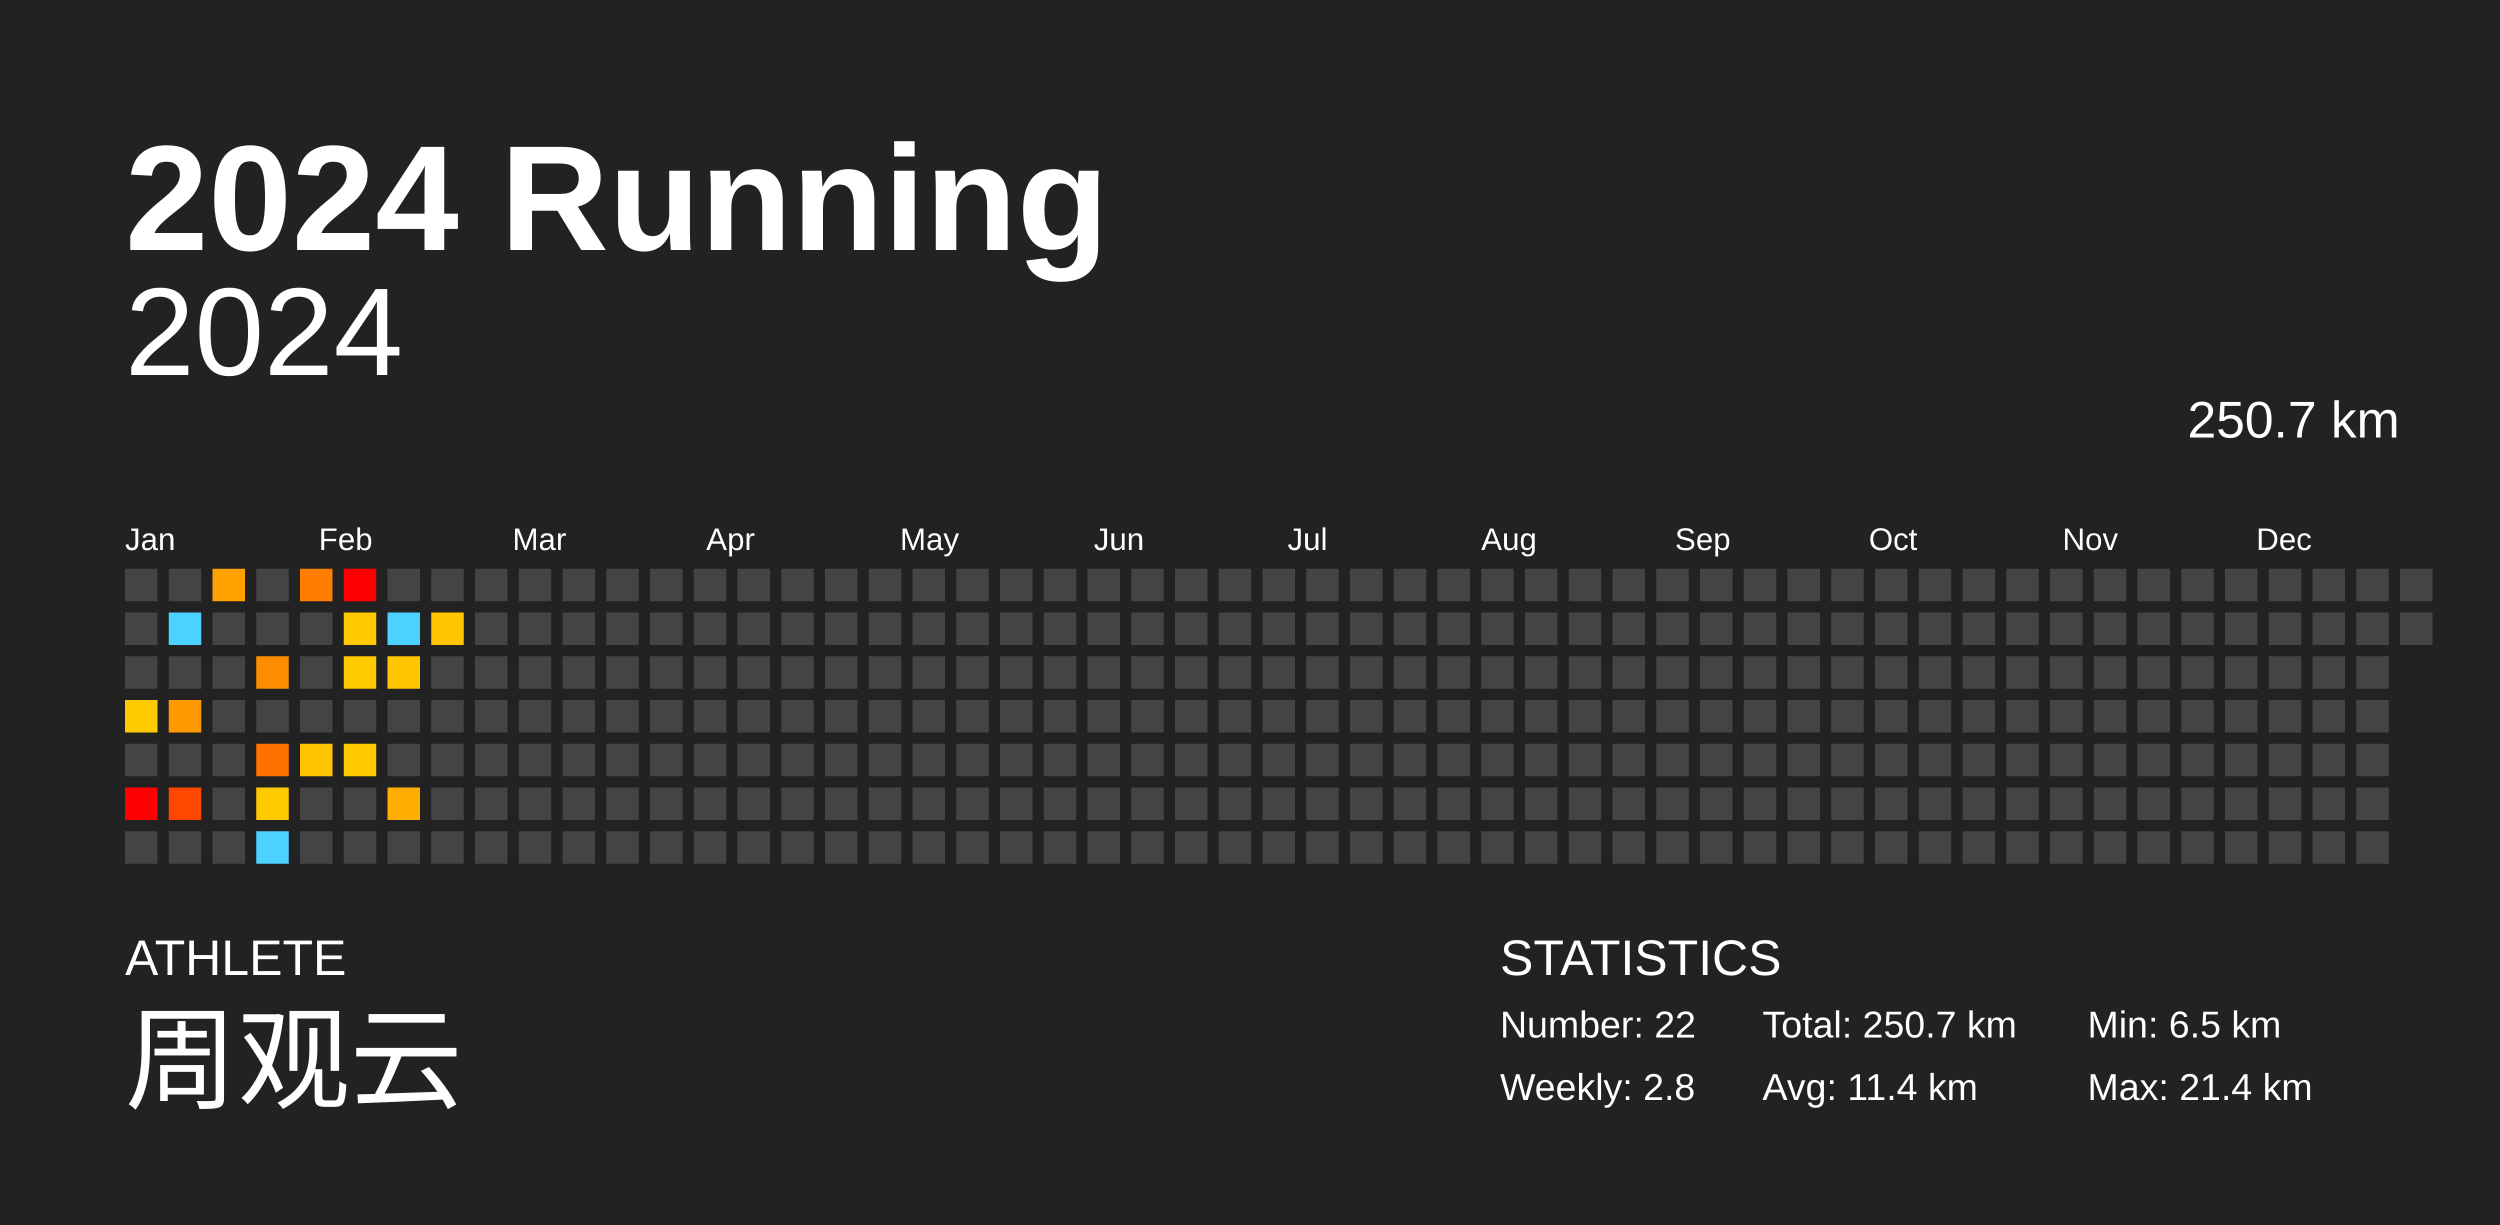
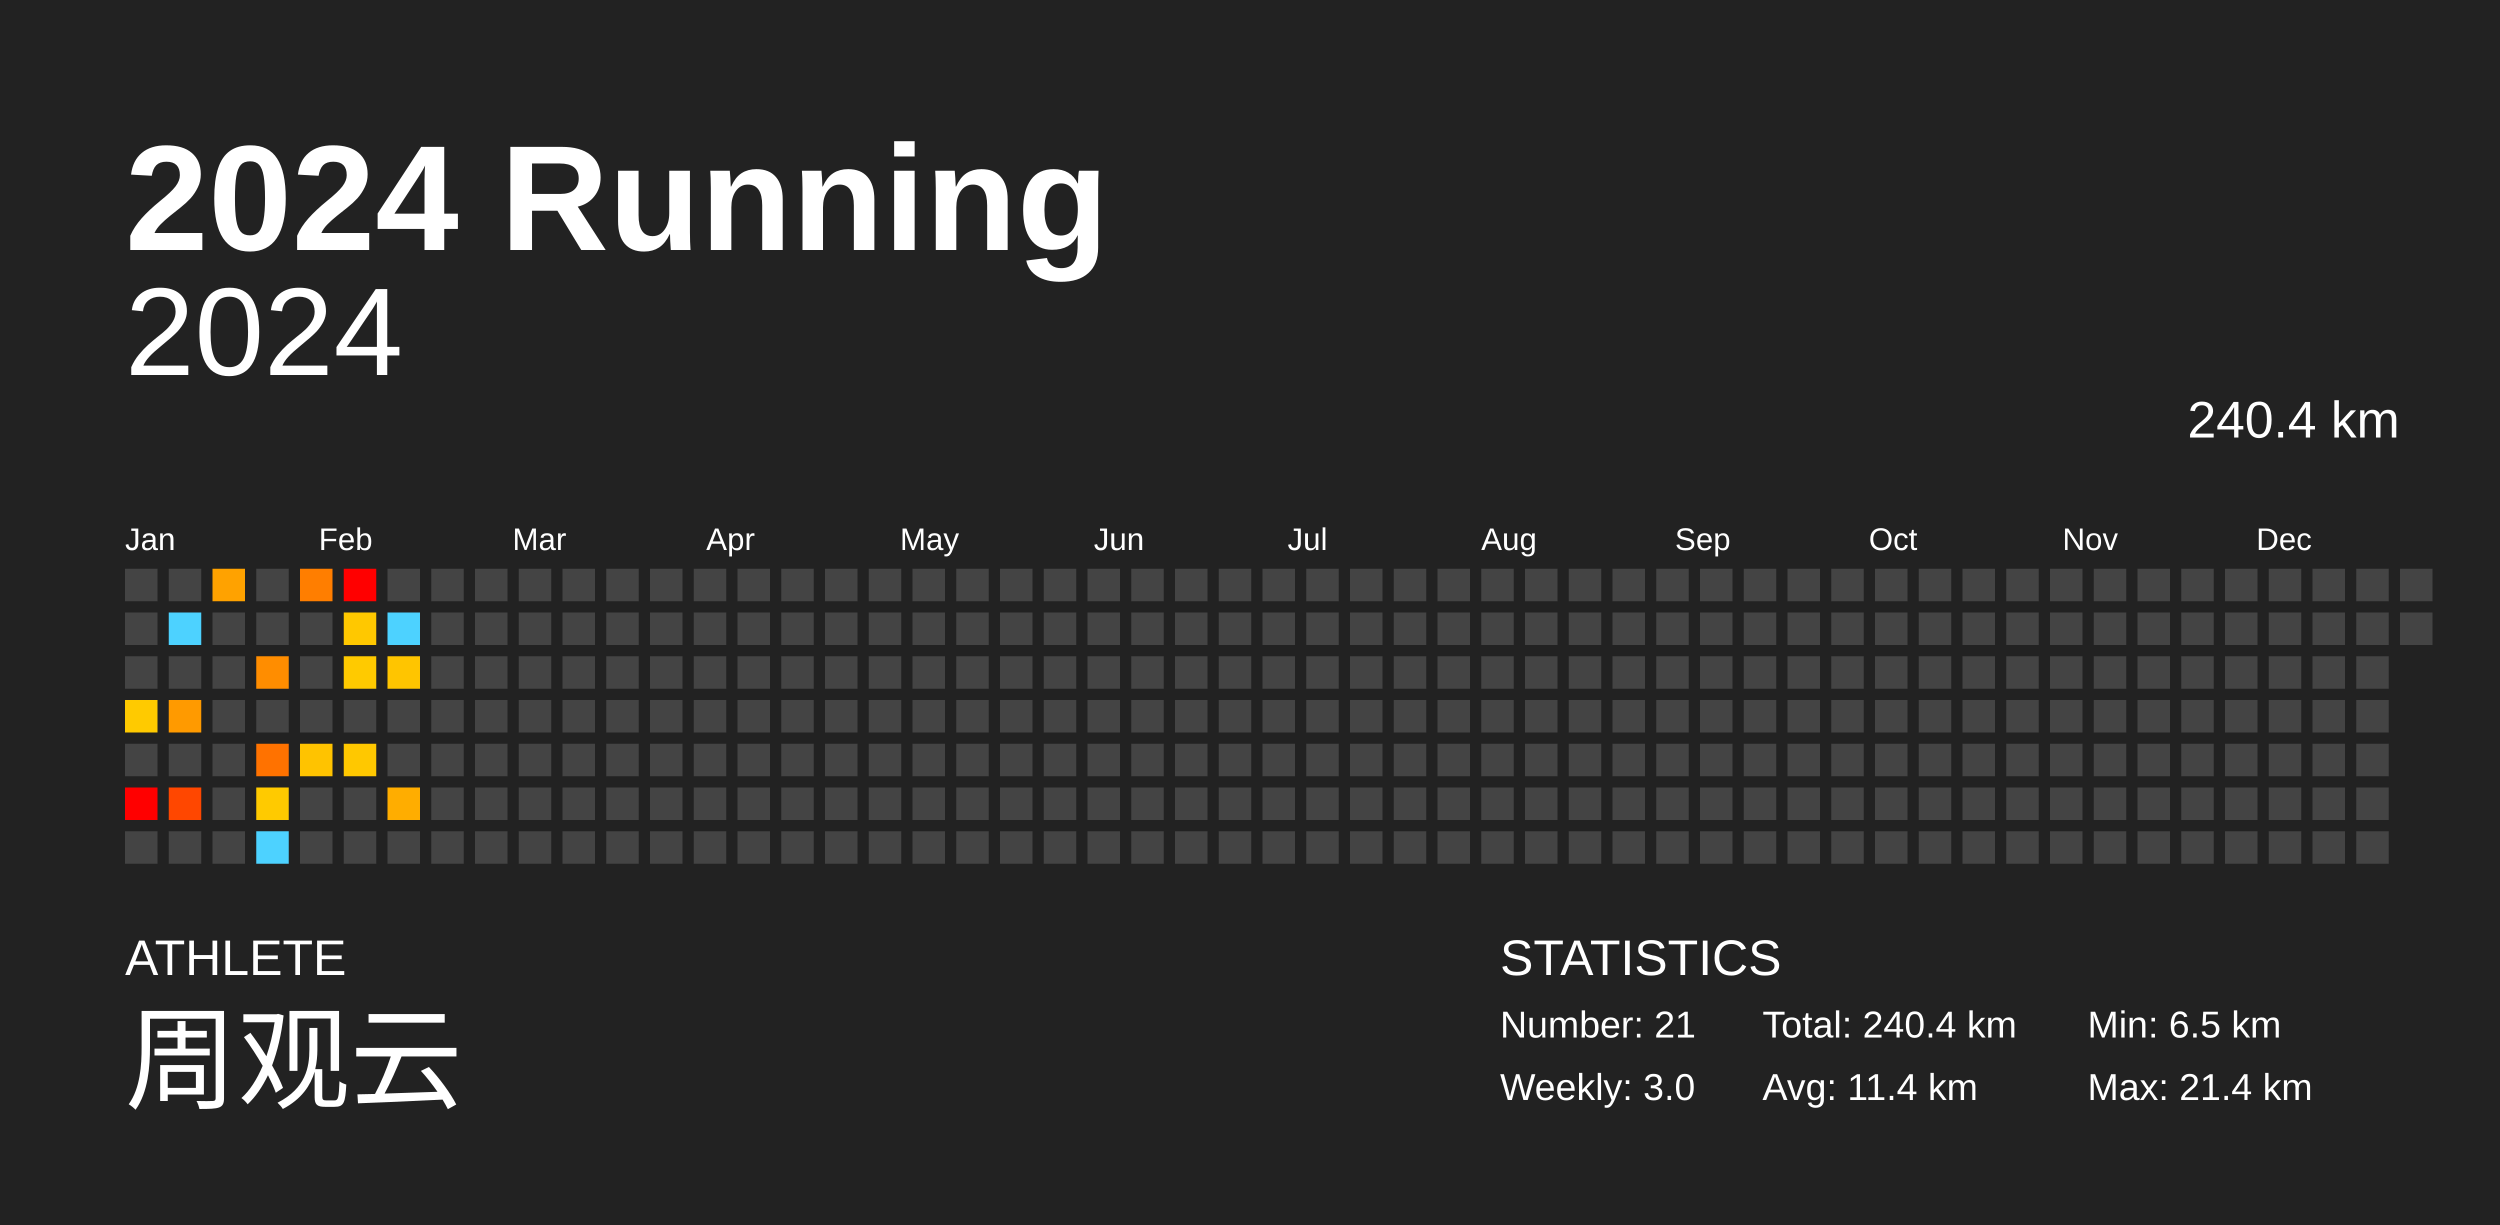
<svg xmlns="http://www.w3.org/2000/svg" baseProfile="full" height="98mm" version="1.1" viewBox="0,0,200,98" width="200mm">
  <defs />
  <rect fill="#222222" height="98" width="200" x="0" y="0" />
  <text fill="#FFFFFF" style="font-size:12px; font-family:Arial; font-weight:bold;" x="10" y="20">2024 Running</text>
  <text fill="#FFFFFF" style="font-size:4px; font-family:Arial" x="10" y="78">ATHLETE</text>
  <text fill="#FFFFFF" style="font-size:9px; font-family:Arial" x="10" y="88">周观云</text>
  <text fill="#FFFFFF" style="font-size:4px; font-family:Arial" x="120" y="78">STATISTICS</text>
-   <text fill="#FFFFFF" style="font-size:3px; font-family:Arial" x="120" y="83">Number: 22</text>
-   <text fill="#FFFFFF" style="font-size:3px; font-family:Arial" x="120" y="88">Weekly: 2.8</text>
-   <text fill="#FFFFFF" style="font-size:3px; font-family:Arial" x="141" y="83">Total: 250.7 km</text>
+   <text fill="#FFFFFF" style="font-size:3px; font-family:Arial" x="120" y="83">Number: 21</text>
+   <text fill="#FFFFFF" style="font-size:3px; font-family:Arial" x="120" y="88">Weekly: 3.0</text>
+   <text fill="#FFFFFF" style="font-size:3px; font-family:Arial" x="141" y="83">Total: 240.4 km</text>
  <text fill="#FFFFFF" style="font-size:3px; font-family:Arial" x="141" y="88">Avg: 11.4 km</text>
  <text fill="#FFFFFF" style="font-size:3px; font-family:Arial" x="167" y="83">Min: 6.5 km</text>
  <text fill="#FFFFFF" style="font-size:3px; font-family:Arial" x="167" y="88">Max: 21.4 km</text>
  <text alignment-baseline="hanging" fill="#FFFFFF" style="font-size:10.0px; font-family:Arial;" x="10" y="30">2024</text>
-   <text alignment-baseline="hanging" fill="#FFFFFF" style="font-size:4.125px; font-family:Arial;" x="175" y="35">250.7 km</text>
+   <text alignment-baseline="hanging" fill="#FFFFFF" style="font-size:4.125px; font-family:Arial;" x="175" y="35">240.4 km</text>
  <text fill="#FFFFFF" style="font-size:2.5px; font-family:Arial" x="10.0" y="44">Jan</text>
  <text fill="#FFFFFF" style="font-size:2.5px; font-family:Arial" x="25.5" y="44">Feb</text>
  <text fill="#FFFFFF" style="font-size:2.5px; font-family:Arial" x="41.0" y="44">Mar</text>
  <text fill="#FFFFFF" style="font-size:2.5px; font-family:Arial" x="56.5" y="44">Apr</text>
  <text fill="#FFFFFF" style="font-size:2.5px; font-family:Arial" x="72.0" y="44">May</text>
  <text fill="#FFFFFF" style="font-size:2.5px; font-family:Arial" x="87.5" y="44">Jun</text>
  <text fill="#FFFFFF" style="font-size:2.5px; font-family:Arial" x="103.0" y="44">Jul</text>
  <text fill="#FFFFFF" style="font-size:2.5px; font-family:Arial" x="118.5" y="44">Aug</text>
  <text fill="#FFFFFF" style="font-size:2.5px; font-family:Arial" x="134.0" y="44">Sep</text>
  <text fill="#FFFFFF" style="font-size:2.5px; font-family:Arial" x="149.5" y="44">Oct</text>
  <text fill="#FFFFFF" style="font-size:2.5px; font-family:Arial" x="165.0" y="44">Nov</text>
  <text fill="#FFFFFF" style="font-size:2.5px; font-family:Arial" x="180.5" y="44">Dec</text>
  <rect fill="#444444" height="2.6" width="2.6" x="10.0" y="45.5" />
  <rect fill="#444444" height="2.6" width="2.6" x="10.0" y="49.0" />
  <rect fill="#444444" height="2.6" width="2.6" x="10.0" y="52.5" />
  <rect fill="#ffca00" height="2.6" width="2.6" x="10.0" y="56.0" />
  <rect fill="#444444" height="2.6" width="2.6" x="10.0" y="59.5" />
  <rect fill="red" height="2.6" width="2.6" x="10.0" y="63.0" />
  <rect fill="#444444" height="2.6" width="2.6" x="10.0" y="66.5" />
  <rect fill="#444444" height="2.6" width="2.6" x="13.5" y="45.5" />
  <rect fill="#4dd2ff" height="2.6" width="2.6" x="13.5" y="49.0" />
  <rect fill="#444444" height="2.6" width="2.6" x="13.5" y="52.5" />
  <rect fill="#ff9a00" height="2.6" width="2.6" x="13.5" y="56.0" />
  <rect fill="#444444" height="2.6" width="2.6" x="13.5" y="59.5" />
  <rect fill="#ff4700" height="2.6" width="2.6" x="13.5" y="63.0" />
  <rect fill="#444444" height="2.6" width="2.6" x="13.5" y="66.5" />
  <rect fill="#ffa200" height="2.6" width="2.6" x="17.0" y="45.5" />
  <rect fill="#444444" height="2.6" width="2.6" x="17.0" y="49.0" />
  <rect fill="#444444" height="2.6" width="2.6" x="17.0" y="52.5" />
  <rect fill="#444444" height="2.6" width="2.6" x="17.0" y="56.0" />
  <rect fill="#444444" height="2.6" width="2.6" x="17.0" y="59.5" />
  <rect fill="#444444" height="2.6" width="2.6" x="17.0" y="63.0" />
  <rect fill="#444444" height="2.6" width="2.6" x="17.0" y="66.5" />
  <rect fill="#444444" height="2.6" width="2.6" x="20.5" y="45.5" />
  <rect fill="#444444" height="2.6" width="2.6" x="20.5" y="49.0" />
  <rect fill="#ff8d00" height="2.6" width="2.6" x="20.5" y="52.5" />
  <rect fill="#444444" height="2.6" width="2.6" x="20.5" y="56.0" />
  <rect fill="#ff7200" height="2.6" width="2.6" x="20.5" y="59.5" />
  <rect fill="#ffca00" height="2.6" width="2.6" x="20.5" y="63.0" />
  <rect fill="#4dd2ff" height="2.6" width="2.6" x="20.5" y="66.5" />
  <rect fill="#ff7e00" height="2.6" width="2.6" x="24.0" y="45.5" />
  <rect fill="#444444" height="2.6" width="2.6" x="24.0" y="49.0" />
  <rect fill="#444444" height="2.6" width="2.6" x="24.0" y="52.5" />
  <rect fill="#444444" height="2.6" width="2.6" x="24.0" y="56.0" />
  <rect fill="#ffc300" height="2.6" width="2.6" x="24.0" y="59.5" />
  <rect fill="#444444" height="2.6" width="2.6" x="24.0" y="63.0" />
  <rect fill="#444444" height="2.6" width="2.6" x="24.0" y="66.5" />
  <rect fill="red" height="2.6" width="2.6" x="27.5" y="45.5" />
  <rect fill="#ffc800" height="2.6" width="2.6" x="27.5" y="49.0" />
  <rect fill="#ffca00" height="2.6" width="2.6" x="27.5" y="52.5" />
  <rect fill="#444444" height="2.6" width="2.6" x="27.5" y="56.0" />
  <rect fill="#ffc800" height="2.6" width="2.6" x="27.5" y="59.5" />
  <rect fill="#444444" height="2.6" width="2.6" x="27.5" y="63.0" />
  <rect fill="#444444" height="2.6" width="2.6" x="27.5" y="66.5" />
  <rect fill="#444444" height="2.6" width="2.6" x="31.0" y="45.5" />
  <rect fill="#4dd2ff" height="2.6" width="2.6" x="31.0" y="49.0" />
  <rect fill="#ffc500" height="2.6" width="2.6" x="31.0" y="52.5" />
  <rect fill="#444444" height="2.6" width="2.6" x="31.0" y="56.0" />
  <rect fill="#444444" height="2.6" width="2.6" x="31.0" y="59.5" />
  <rect fill="#ffad00" height="2.6" width="2.6" x="31.0" y="63.0" />
  <rect fill="#444444" height="2.6" width="2.6" x="31.0" y="66.5" />
  <rect fill="#444444" height="2.6" width="2.6" x="34.5" y="45.5" />
-   <rect fill="#ffc500" height="2.6" width="2.6" x="34.5" y="49.0" />
+   <rect fill="#444444" height="2.6" width="2.6" x="34.5" y="49.0" />
  <rect fill="#444444" height="2.6" width="2.6" x="34.5" y="52.5" />
  <rect fill="#444444" height="2.6" width="2.6" x="34.5" y="56.0" />
  <rect fill="#444444" height="2.6" width="2.6" x="34.5" y="59.5" />
  <rect fill="#444444" height="2.6" width="2.6" x="34.5" y="63.0" />
  <rect fill="#444444" height="2.6" width="2.6" x="34.5" y="66.5" />
  <rect fill="#444444" height="2.6" width="2.6" x="38.0" y="45.5" />
  <rect fill="#444444" height="2.6" width="2.6" x="38.0" y="49.0" />
  <rect fill="#444444" height="2.6" width="2.6" x="38.0" y="52.5" />
  <rect fill="#444444" height="2.6" width="2.6" x="38.0" y="56.0" />
  <rect fill="#444444" height="2.6" width="2.6" x="38.0" y="59.5" />
  <rect fill="#444444" height="2.6" width="2.6" x="38.0" y="63.0" />
  <rect fill="#444444" height="2.6" width="2.6" x="38.0" y="66.5" />
  <rect fill="#444444" height="2.6" width="2.6" x="41.5" y="45.5" />
  <rect fill="#444444" height="2.6" width="2.6" x="41.5" y="49.0" />
  <rect fill="#444444" height="2.6" width="2.6" x="41.5" y="52.5" />
  <rect fill="#444444" height="2.6" width="2.6" x="41.5" y="56.0" />
  <rect fill="#444444" height="2.6" width="2.6" x="41.5" y="59.5" />
  <rect fill="#444444" height="2.6" width="2.6" x="41.5" y="63.0" />
  <rect fill="#444444" height="2.6" width="2.6" x="41.5" y="66.5" />
  <rect fill="#444444" height="2.6" width="2.6" x="45.0" y="45.5" />
  <rect fill="#444444" height="2.6" width="2.6" x="45.0" y="49.0" />
  <rect fill="#444444" height="2.6" width="2.6" x="45.0" y="52.5" />
  <rect fill="#444444" height="2.6" width="2.6" x="45.0" y="56.0" />
  <rect fill="#444444" height="2.6" width="2.6" x="45.0" y="59.5" />
  <rect fill="#444444" height="2.6" width="2.6" x="45.0" y="63.0" />
  <rect fill="#444444" height="2.6" width="2.6" x="45.0" y="66.5" />
  <rect fill="#444444" height="2.6" width="2.6" x="48.5" y="45.5" />
  <rect fill="#444444" height="2.6" width="2.6" x="48.5" y="49.0" />
  <rect fill="#444444" height="2.6" width="2.6" x="48.5" y="52.5" />
  <rect fill="#444444" height="2.6" width="2.6" x="48.5" y="56.0" />
  <rect fill="#444444" height="2.6" width="2.6" x="48.5" y="59.5" />
  <rect fill="#444444" height="2.6" width="2.6" x="48.5" y="63.0" />
  <rect fill="#444444" height="2.6" width="2.6" x="48.5" y="66.5" />
  <rect fill="#444444" height="2.6" width="2.6" x="52.0" y="45.5" />
  <rect fill="#444444" height="2.6" width="2.6" x="52.0" y="49.0" />
  <rect fill="#444444" height="2.6" width="2.6" x="52.0" y="52.5" />
  <rect fill="#444444" height="2.6" width="2.6" x="52.0" y="56.0" />
  <rect fill="#444444" height="2.6" width="2.6" x="52.0" y="59.5" />
  <rect fill="#444444" height="2.6" width="2.6" x="52.0" y="63.0" />
  <rect fill="#444444" height="2.6" width="2.6" x="52.0" y="66.5" />
  <rect fill="#444444" height="2.6" width="2.6" x="55.5" y="45.5" />
  <rect fill="#444444" height="2.6" width="2.6" x="55.5" y="49.0" />
  <rect fill="#444444" height="2.6" width="2.6" x="55.5" y="52.5" />
  <rect fill="#444444" height="2.6" width="2.6" x="55.5" y="56.0" />
  <rect fill="#444444" height="2.6" width="2.6" x="55.5" y="59.5" />
  <rect fill="#444444" height="2.6" width="2.6" x="55.5" y="63.0" />
  <rect fill="#444444" height="2.6" width="2.6" x="55.5" y="66.5" />
  <rect fill="#444444" height="2.6" width="2.6" x="59.0" y="45.5" />
  <rect fill="#444444" height="2.6" width="2.6" x="59.0" y="49.0" />
  <rect fill="#444444" height="2.6" width="2.6" x="59.0" y="52.5" />
  <rect fill="#444444" height="2.6" width="2.6" x="59.0" y="56.0" />
  <rect fill="#444444" height="2.6" width="2.6" x="59.0" y="59.5" />
  <rect fill="#444444" height="2.6" width="2.6" x="59.0" y="63.0" />
  <rect fill="#444444" height="2.6" width="2.6" x="59.0" y="66.5" />
  <rect fill="#444444" height="2.6" width="2.6" x="62.5" y="45.5" />
  <rect fill="#444444" height="2.6" width="2.6" x="62.5" y="49.0" />
  <rect fill="#444444" height="2.6" width="2.6" x="62.5" y="52.5" />
  <rect fill="#444444" height="2.6" width="2.6" x="62.5" y="56.0" />
  <rect fill="#444444" height="2.6" width="2.6" x="62.5" y="59.5" />
  <rect fill="#444444" height="2.6" width="2.6" x="62.5" y="63.0" />
  <rect fill="#444444" height="2.6" width="2.6" x="62.5" y="66.5" />
  <rect fill="#444444" height="2.6" width="2.6" x="66.0" y="45.5" />
  <rect fill="#444444" height="2.6" width="2.6" x="66.0" y="49.0" />
  <rect fill="#444444" height="2.6" width="2.6" x="66.0" y="52.5" />
  <rect fill="#444444" height="2.6" width="2.6" x="66.0" y="56.0" />
  <rect fill="#444444" height="2.6" width="2.6" x="66.0" y="59.5" />
  <rect fill="#444444" height="2.6" width="2.6" x="66.0" y="63.0" />
  <rect fill="#444444" height="2.6" width="2.6" x="66.0" y="66.5" />
  <rect fill="#444444" height="2.6" width="2.6" x="69.5" y="45.5" />
  <rect fill="#444444" height="2.6" width="2.6" x="69.5" y="49.0" />
  <rect fill="#444444" height="2.6" width="2.6" x="69.5" y="52.5" />
  <rect fill="#444444" height="2.6" width="2.6" x="69.5" y="56.0" />
  <rect fill="#444444" height="2.6" width="2.6" x="69.5" y="59.5" />
  <rect fill="#444444" height="2.6" width="2.6" x="69.5" y="63.0" />
  <rect fill="#444444" height="2.6" width="2.6" x="69.5" y="66.5" />
  <rect fill="#444444" height="2.6" width="2.6" x="73.0" y="45.5" />
  <rect fill="#444444" height="2.6" width="2.6" x="73.0" y="49.0" />
  <rect fill="#444444" height="2.6" width="2.6" x="73.0" y="52.5" />
  <rect fill="#444444" height="2.6" width="2.6" x="73.0" y="56.0" />
  <rect fill="#444444" height="2.6" width="2.6" x="73.0" y="59.5" />
  <rect fill="#444444" height="2.6" width="2.6" x="73.0" y="63.0" />
  <rect fill="#444444" height="2.6" width="2.6" x="73.0" y="66.5" />
  <rect fill="#444444" height="2.6" width="2.6" x="76.5" y="45.5" />
  <rect fill="#444444" height="2.6" width="2.6" x="76.5" y="49.0" />
  <rect fill="#444444" height="2.6" width="2.6" x="76.5" y="52.5" />
  <rect fill="#444444" height="2.6" width="2.6" x="76.5" y="56.0" />
  <rect fill="#444444" height="2.6" width="2.6" x="76.5" y="59.5" />
  <rect fill="#444444" height="2.6" width="2.6" x="76.5" y="63.0" />
  <rect fill="#444444" height="2.6" width="2.6" x="76.5" y="66.5" />
  <rect fill="#444444" height="2.6" width="2.6" x="80.0" y="45.5" />
  <rect fill="#444444" height="2.6" width="2.6" x="80.0" y="49.0" />
  <rect fill="#444444" height="2.6" width="2.6" x="80.0" y="52.5" />
  <rect fill="#444444" height="2.6" width="2.6" x="80.0" y="56.0" />
  <rect fill="#444444" height="2.6" width="2.6" x="80.0" y="59.5" />
  <rect fill="#444444" height="2.6" width="2.6" x="80.0" y="63.0" />
  <rect fill="#444444" height="2.6" width="2.6" x="80.0" y="66.5" />
  <rect fill="#444444" height="2.6" width="2.6" x="83.5" y="45.5" />
  <rect fill="#444444" height="2.6" width="2.6" x="83.5" y="49.0" />
  <rect fill="#444444" height="2.6" width="2.6" x="83.5" y="52.5" />
  <rect fill="#444444" height="2.6" width="2.6" x="83.5" y="56.0" />
  <rect fill="#444444" height="2.6" width="2.6" x="83.5" y="59.5" />
  <rect fill="#444444" height="2.6" width="2.6" x="83.5" y="63.0" />
  <rect fill="#444444" height="2.6" width="2.6" x="83.5" y="66.5" />
  <rect fill="#444444" height="2.6" width="2.6" x="87.0" y="45.5" />
  <rect fill="#444444" height="2.6" width="2.6" x="87.0" y="49.0" />
  <rect fill="#444444" height="2.6" width="2.6" x="87.0" y="52.5" />
  <rect fill="#444444" height="2.6" width="2.6" x="87.0" y="56.0" />
  <rect fill="#444444" height="2.6" width="2.6" x="87.0" y="59.5" />
  <rect fill="#444444" height="2.6" width="2.6" x="87.0" y="63.0" />
  <rect fill="#444444" height="2.6" width="2.6" x="87.0" y="66.5" />
  <rect fill="#444444" height="2.6" width="2.6" x="90.5" y="45.5" />
  <rect fill="#444444" height="2.6" width="2.6" x="90.5" y="49.0" />
  <rect fill="#444444" height="2.6" width="2.6" x="90.5" y="52.5" />
  <rect fill="#444444" height="2.6" width="2.6" x="90.5" y="56.0" />
  <rect fill="#444444" height="2.6" width="2.6" x="90.5" y="59.5" />
  <rect fill="#444444" height="2.6" width="2.6" x="90.5" y="63.0" />
  <rect fill="#444444" height="2.6" width="2.6" x="90.5" y="66.5" />
  <rect fill="#444444" height="2.6" width="2.6" x="94.0" y="45.5" />
  <rect fill="#444444" height="2.6" width="2.6" x="94.0" y="49.0" />
  <rect fill="#444444" height="2.6" width="2.6" x="94.0" y="52.5" />
  <rect fill="#444444" height="2.6" width="2.6" x="94.0" y="56.0" />
  <rect fill="#444444" height="2.6" width="2.6" x="94.0" y="59.5" />
  <rect fill="#444444" height="2.6" width="2.6" x="94.0" y="63.0" />
  <rect fill="#444444" height="2.6" width="2.6" x="94.0" y="66.5" />
  <rect fill="#444444" height="2.6" width="2.6" x="97.5" y="45.5" />
  <rect fill="#444444" height="2.6" width="2.6" x="97.5" y="49.0" />
  <rect fill="#444444" height="2.6" width="2.6" x="97.5" y="52.5" />
  <rect fill="#444444" height="2.6" width="2.6" x="97.5" y="56.0" />
  <rect fill="#444444" height="2.6" width="2.6" x="97.5" y="59.5" />
  <rect fill="#444444" height="2.6" width="2.6" x="97.5" y="63.0" />
  <rect fill="#444444" height="2.6" width="2.6" x="97.5" y="66.5" />
  <rect fill="#444444" height="2.6" width="2.6" x="101.0" y="45.5" />
  <rect fill="#444444" height="2.6" width="2.6" x="101.0" y="49.0" />
  <rect fill="#444444" height="2.6" width="2.6" x="101.0" y="52.5" />
  <rect fill="#444444" height="2.6" width="2.6" x="101.0" y="56.0" />
  <rect fill="#444444" height="2.6" width="2.6" x="101.0" y="59.5" />
  <rect fill="#444444" height="2.6" width="2.6" x="101.0" y="63.0" />
  <rect fill="#444444" height="2.6" width="2.6" x="101.0" y="66.5" />
  <rect fill="#444444" height="2.6" width="2.6" x="104.5" y="45.5" />
  <rect fill="#444444" height="2.6" width="2.6" x="104.5" y="49.0" />
  <rect fill="#444444" height="2.6" width="2.6" x="104.5" y="52.5" />
  <rect fill="#444444" height="2.6" width="2.6" x="104.5" y="56.0" />
  <rect fill="#444444" height="2.6" width="2.6" x="104.5" y="59.5" />
  <rect fill="#444444" height="2.6" width="2.6" x="104.5" y="63.0" />
  <rect fill="#444444" height="2.6" width="2.6" x="104.5" y="66.5" />
  <rect fill="#444444" height="2.6" width="2.6" x="108.0" y="45.5" />
  <rect fill="#444444" height="2.6" width="2.6" x="108.0" y="49.0" />
  <rect fill="#444444" height="2.6" width="2.6" x="108.0" y="52.5" />
  <rect fill="#444444" height="2.6" width="2.6" x="108.0" y="56.0" />
  <rect fill="#444444" height="2.6" width="2.6" x="108.0" y="59.5" />
  <rect fill="#444444" height="2.6" width="2.6" x="108.0" y="63.0" />
  <rect fill="#444444" height="2.6" width="2.6" x="108.0" y="66.5" />
  <rect fill="#444444" height="2.6" width="2.6" x="111.5" y="45.5" />
  <rect fill="#444444" height="2.6" width="2.6" x="111.5" y="49.0" />
  <rect fill="#444444" height="2.6" width="2.6" x="111.5" y="52.5" />
  <rect fill="#444444" height="2.6" width="2.6" x="111.5" y="56.0" />
  <rect fill="#444444" height="2.6" width="2.6" x="111.5" y="59.5" />
  <rect fill="#444444" height="2.6" width="2.6" x="111.5" y="63.0" />
  <rect fill="#444444" height="2.6" width="2.6" x="111.5" y="66.5" />
  <rect fill="#444444" height="2.6" width="2.6" x="115.0" y="45.5" />
  <rect fill="#444444" height="2.6" width="2.6" x="115.0" y="49.0" />
  <rect fill="#444444" height="2.6" width="2.6" x="115.0" y="52.5" />
  <rect fill="#444444" height="2.6" width="2.6" x="115.0" y="56.0" />
  <rect fill="#444444" height="2.6" width="2.6" x="115.0" y="59.5" />
  <rect fill="#444444" height="2.6" width="2.6" x="115.0" y="63.0" />
  <rect fill="#444444" height="2.6" width="2.6" x="115.0" y="66.5" />
  <rect fill="#444444" height="2.6" width="2.6" x="118.5" y="45.5" />
  <rect fill="#444444" height="2.6" width="2.6" x="118.5" y="49.0" />
  <rect fill="#444444" height="2.6" width="2.6" x="118.5" y="52.5" />
  <rect fill="#444444" height="2.6" width="2.6" x="118.5" y="56.0" />
  <rect fill="#444444" height="2.6" width="2.6" x="118.5" y="59.5" />
  <rect fill="#444444" height="2.6" width="2.6" x="118.5" y="63.0" />
  <rect fill="#444444" height="2.6" width="2.6" x="118.5" y="66.5" />
  <rect fill="#444444" height="2.6" width="2.6" x="122.0" y="45.5" />
  <rect fill="#444444" height="2.6" width="2.6" x="122.0" y="49.0" />
  <rect fill="#444444" height="2.6" width="2.6" x="122.0" y="52.5" />
  <rect fill="#444444" height="2.6" width="2.6" x="122.0" y="56.0" />
  <rect fill="#444444" height="2.6" width="2.6" x="122.0" y="59.5" />
  <rect fill="#444444" height="2.6" width="2.6" x="122.0" y="63.0" />
  <rect fill="#444444" height="2.6" width="2.6" x="122.0" y="66.5" />
  <rect fill="#444444" height="2.6" width="2.6" x="125.5" y="45.5" />
  <rect fill="#444444" height="2.6" width="2.6" x="125.5" y="49.0" />
  <rect fill="#444444" height="2.6" width="2.6" x="125.5" y="52.5" />
  <rect fill="#444444" height="2.6" width="2.6" x="125.5" y="56.0" />
  <rect fill="#444444" height="2.6" width="2.6" x="125.5" y="59.5" />
  <rect fill="#444444" height="2.6" width="2.6" x="125.5" y="63.0" />
  <rect fill="#444444" height="2.6" width="2.6" x="125.5" y="66.5" />
  <rect fill="#444444" height="2.6" width="2.6" x="129.0" y="45.5" />
  <rect fill="#444444" height="2.6" width="2.6" x="129.0" y="49.0" />
  <rect fill="#444444" height="2.6" width="2.6" x="129.0" y="52.5" />
  <rect fill="#444444" height="2.6" width="2.6" x="129.0" y="56.0" />
  <rect fill="#444444" height="2.6" width="2.6" x="129.0" y="59.5" />
  <rect fill="#444444" height="2.6" width="2.6" x="129.0" y="63.0" />
  <rect fill="#444444" height="2.6" width="2.6" x="129.0" y="66.5" />
  <rect fill="#444444" height="2.6" width="2.6" x="132.5" y="45.5" />
  <rect fill="#444444" height="2.6" width="2.6" x="132.5" y="49.0" />
  <rect fill="#444444" height="2.6" width="2.6" x="132.5" y="52.5" />
  <rect fill="#444444" height="2.6" width="2.6" x="132.5" y="56.0" />
  <rect fill="#444444" height="2.6" width="2.6" x="132.5" y="59.5" />
  <rect fill="#444444" height="2.6" width="2.6" x="132.5" y="63.0" />
  <rect fill="#444444" height="2.6" width="2.6" x="132.5" y="66.5" />
  <rect fill="#444444" height="2.6" width="2.6" x="136.0" y="45.5" />
  <rect fill="#444444" height="2.6" width="2.6" x="136.0" y="49.0" />
  <rect fill="#444444" height="2.6" width="2.6" x="136.0" y="52.5" />
  <rect fill="#444444" height="2.6" width="2.6" x="136.0" y="56.0" />
  <rect fill="#444444" height="2.6" width="2.6" x="136.0" y="59.5" />
  <rect fill="#444444" height="2.6" width="2.6" x="136.0" y="63.0" />
  <rect fill="#444444" height="2.6" width="2.6" x="136.0" y="66.5" />
  <rect fill="#444444" height="2.6" width="2.6" x="139.5" y="45.5" />
  <rect fill="#444444" height="2.6" width="2.6" x="139.5" y="49.0" />
  <rect fill="#444444" height="2.6" width="2.6" x="139.5" y="52.5" />
  <rect fill="#444444" height="2.6" width="2.6" x="139.5" y="56.0" />
  <rect fill="#444444" height="2.6" width="2.6" x="139.5" y="59.5" />
  <rect fill="#444444" height="2.6" width="2.6" x="139.5" y="63.0" />
  <rect fill="#444444" height="2.6" width="2.6" x="139.5" y="66.5" />
  <rect fill="#444444" height="2.6" width="2.6" x="143.0" y="45.5" />
  <rect fill="#444444" height="2.6" width="2.6" x="143.0" y="49.0" />
  <rect fill="#444444" height="2.6" width="2.6" x="143.0" y="52.5" />
  <rect fill="#444444" height="2.6" width="2.6" x="143.0" y="56.0" />
  <rect fill="#444444" height="2.6" width="2.6" x="143.0" y="59.5" />
  <rect fill="#444444" height="2.6" width="2.6" x="143.0" y="63.0" />
  <rect fill="#444444" height="2.6" width="2.6" x="143.0" y="66.5" />
  <rect fill="#444444" height="2.6" width="2.6" x="146.5" y="45.5" />
  <rect fill="#444444" height="2.6" width="2.6" x="146.5" y="49.0" />
  <rect fill="#444444" height="2.6" width="2.6" x="146.5" y="52.5" />
  <rect fill="#444444" height="2.6" width="2.6" x="146.5" y="56.0" />
  <rect fill="#444444" height="2.6" width="2.6" x="146.5" y="59.5" />
  <rect fill="#444444" height="2.6" width="2.6" x="146.5" y="63.0" />
  <rect fill="#444444" height="2.6" width="2.6" x="146.5" y="66.5" />
  <rect fill="#444444" height="2.6" width="2.6" x="150.0" y="45.5" />
  <rect fill="#444444" height="2.6" width="2.6" x="150.0" y="49.0" />
  <rect fill="#444444" height="2.6" width="2.6" x="150.0" y="52.5" />
  <rect fill="#444444" height="2.6" width="2.6" x="150.0" y="56.0" />
  <rect fill="#444444" height="2.6" width="2.6" x="150.0" y="59.5" />
  <rect fill="#444444" height="2.6" width="2.6" x="150.0" y="63.0" />
  <rect fill="#444444" height="2.6" width="2.6" x="150.0" y="66.5" />
  <rect fill="#444444" height="2.6" width="2.6" x="153.5" y="45.5" />
  <rect fill="#444444" height="2.6" width="2.6" x="153.5" y="49.0" />
  <rect fill="#444444" height="2.6" width="2.6" x="153.5" y="52.5" />
  <rect fill="#444444" height="2.6" width="2.6" x="153.5" y="56.0" />
  <rect fill="#444444" height="2.6" width="2.6" x="153.5" y="59.5" />
  <rect fill="#444444" height="2.6" width="2.6" x="153.5" y="63.0" />
  <rect fill="#444444" height="2.6" width="2.6" x="153.5" y="66.5" />
  <rect fill="#444444" height="2.6" width="2.6" x="157.0" y="45.5" />
  <rect fill="#444444" height="2.6" width="2.6" x="157.0" y="49.0" />
  <rect fill="#444444" height="2.6" width="2.6" x="157.0" y="52.5" />
  <rect fill="#444444" height="2.6" width="2.6" x="157.0" y="56.0" />
  <rect fill="#444444" height="2.6" width="2.6" x="157.0" y="59.5" />
  <rect fill="#444444" height="2.6" width="2.6" x="157.0" y="63.0" />
  <rect fill="#444444" height="2.6" width="2.6" x="157.0" y="66.5" />
  <rect fill="#444444" height="2.6" width="2.6" x="160.5" y="45.5" />
  <rect fill="#444444" height="2.6" width="2.6" x="160.5" y="49.0" />
  <rect fill="#444444" height="2.6" width="2.6" x="160.5" y="52.5" />
  <rect fill="#444444" height="2.6" width="2.6" x="160.5" y="56.0" />
  <rect fill="#444444" height="2.6" width="2.6" x="160.5" y="59.5" />
  <rect fill="#444444" height="2.6" width="2.6" x="160.5" y="63.0" />
  <rect fill="#444444" height="2.6" width="2.6" x="160.5" y="66.5" />
  <rect fill="#444444" height="2.6" width="2.6" x="164.0" y="45.5" />
  <rect fill="#444444" height="2.6" width="2.6" x="164.0" y="49.0" />
  <rect fill="#444444" height="2.6" width="2.6" x="164.0" y="52.5" />
  <rect fill="#444444" height="2.6" width="2.6" x="164.0" y="56.0" />
  <rect fill="#444444" height="2.6" width="2.6" x="164.0" y="59.5" />
  <rect fill="#444444" height="2.6" width="2.6" x="164.0" y="63.0" />
  <rect fill="#444444" height="2.6" width="2.6" x="164.0" y="66.5" />
  <rect fill="#444444" height="2.6" width="2.6" x="167.5" y="45.5" />
  <rect fill="#444444" height="2.6" width="2.6" x="167.5" y="49.0" />
  <rect fill="#444444" height="2.6" width="2.6" x="167.5" y="52.5" />
  <rect fill="#444444" height="2.6" width="2.6" x="167.5" y="56.0" />
  <rect fill="#444444" height="2.6" width="2.6" x="167.5" y="59.5" />
  <rect fill="#444444" height="2.6" width="2.6" x="167.5" y="63.0" />
  <rect fill="#444444" height="2.6" width="2.6" x="167.5" y="66.5" />
  <rect fill="#444444" height="2.6" width="2.6" x="171.0" y="45.5" />
  <rect fill="#444444" height="2.6" width="2.6" x="171.0" y="49.0" />
  <rect fill="#444444" height="2.6" width="2.6" x="171.0" y="52.5" />
  <rect fill="#444444" height="2.6" width="2.6" x="171.0" y="56.0" />
  <rect fill="#444444" height="2.6" width="2.6" x="171.0" y="59.5" />
  <rect fill="#444444" height="2.6" width="2.6" x="171.0" y="63.0" />
  <rect fill="#444444" height="2.6" width="2.6" x="171.0" y="66.5" />
  <rect fill="#444444" height="2.6" width="2.6" x="174.5" y="45.5" />
  <rect fill="#444444" height="2.6" width="2.6" x="174.5" y="49.0" />
  <rect fill="#444444" height="2.6" width="2.6" x="174.5" y="52.5" />
  <rect fill="#444444" height="2.6" width="2.6" x="174.5" y="56.0" />
  <rect fill="#444444" height="2.6" width="2.6" x="174.5" y="59.5" />
  <rect fill="#444444" height="2.6" width="2.6" x="174.5" y="63.0" />
  <rect fill="#444444" height="2.6" width="2.6" x="174.5" y="66.5" />
  <rect fill="#444444" height="2.6" width="2.6" x="178.0" y="45.5" />
  <rect fill="#444444" height="2.6" width="2.6" x="178.0" y="49.0" />
  <rect fill="#444444" height="2.6" width="2.6" x="178.0" y="52.5" />
  <rect fill="#444444" height="2.6" width="2.6" x="178.0" y="56.0" />
  <rect fill="#444444" height="2.6" width="2.6" x="178.0" y="59.5" />
  <rect fill="#444444" height="2.6" width="2.6" x="178.0" y="63.0" />
  <rect fill="#444444" height="2.6" width="2.6" x="178.0" y="66.5" />
  <rect fill="#444444" height="2.6" width="2.6" x="181.5" y="45.5" />
  <rect fill="#444444" height="2.6" width="2.6" x="181.5" y="49.0" />
  <rect fill="#444444" height="2.6" width="2.6" x="181.5" y="52.5" />
  <rect fill="#444444" height="2.6" width="2.6" x="181.5" y="56.0" />
  <rect fill="#444444" height="2.6" width="2.6" x="181.5" y="59.5" />
  <rect fill="#444444" height="2.6" width="2.6" x="181.5" y="63.0" />
  <rect fill="#444444" height="2.6" width="2.6" x="181.5" y="66.5" />
  <rect fill="#444444" height="2.6" width="2.6" x="185.0" y="45.5" />
  <rect fill="#444444" height="2.6" width="2.6" x="185.0" y="49.0" />
  <rect fill="#444444" height="2.6" width="2.6" x="185.0" y="52.5" />
  <rect fill="#444444" height="2.6" width="2.6" x="185.0" y="56.0" />
  <rect fill="#444444" height="2.6" width="2.6" x="185.0" y="59.5" />
  <rect fill="#444444" height="2.6" width="2.6" x="185.0" y="63.0" />
  <rect fill="#444444" height="2.6" width="2.6" x="185.0" y="66.5" />
  <rect fill="#444444" height="2.6" width="2.6" x="188.5" y="45.5" />
  <rect fill="#444444" height="2.6" width="2.6" x="188.5" y="49.0" />
  <rect fill="#444444" height="2.6" width="2.6" x="188.5" y="52.5" />
  <rect fill="#444444" height="2.6" width="2.6" x="188.5" y="56.0" />
  <rect fill="#444444" height="2.6" width="2.6" x="188.5" y="59.5" />
  <rect fill="#444444" height="2.6" width="2.6" x="188.5" y="63.0" />
  <rect fill="#444444" height="2.6" width="2.6" x="188.5" y="66.5" />
  <rect fill="#444444" height="2.6" width="2.6" x="192.0" y="45.5" />
  <rect fill="#444444" height="2.6" width="2.6" x="192.0" y="49.0" />
</svg>
